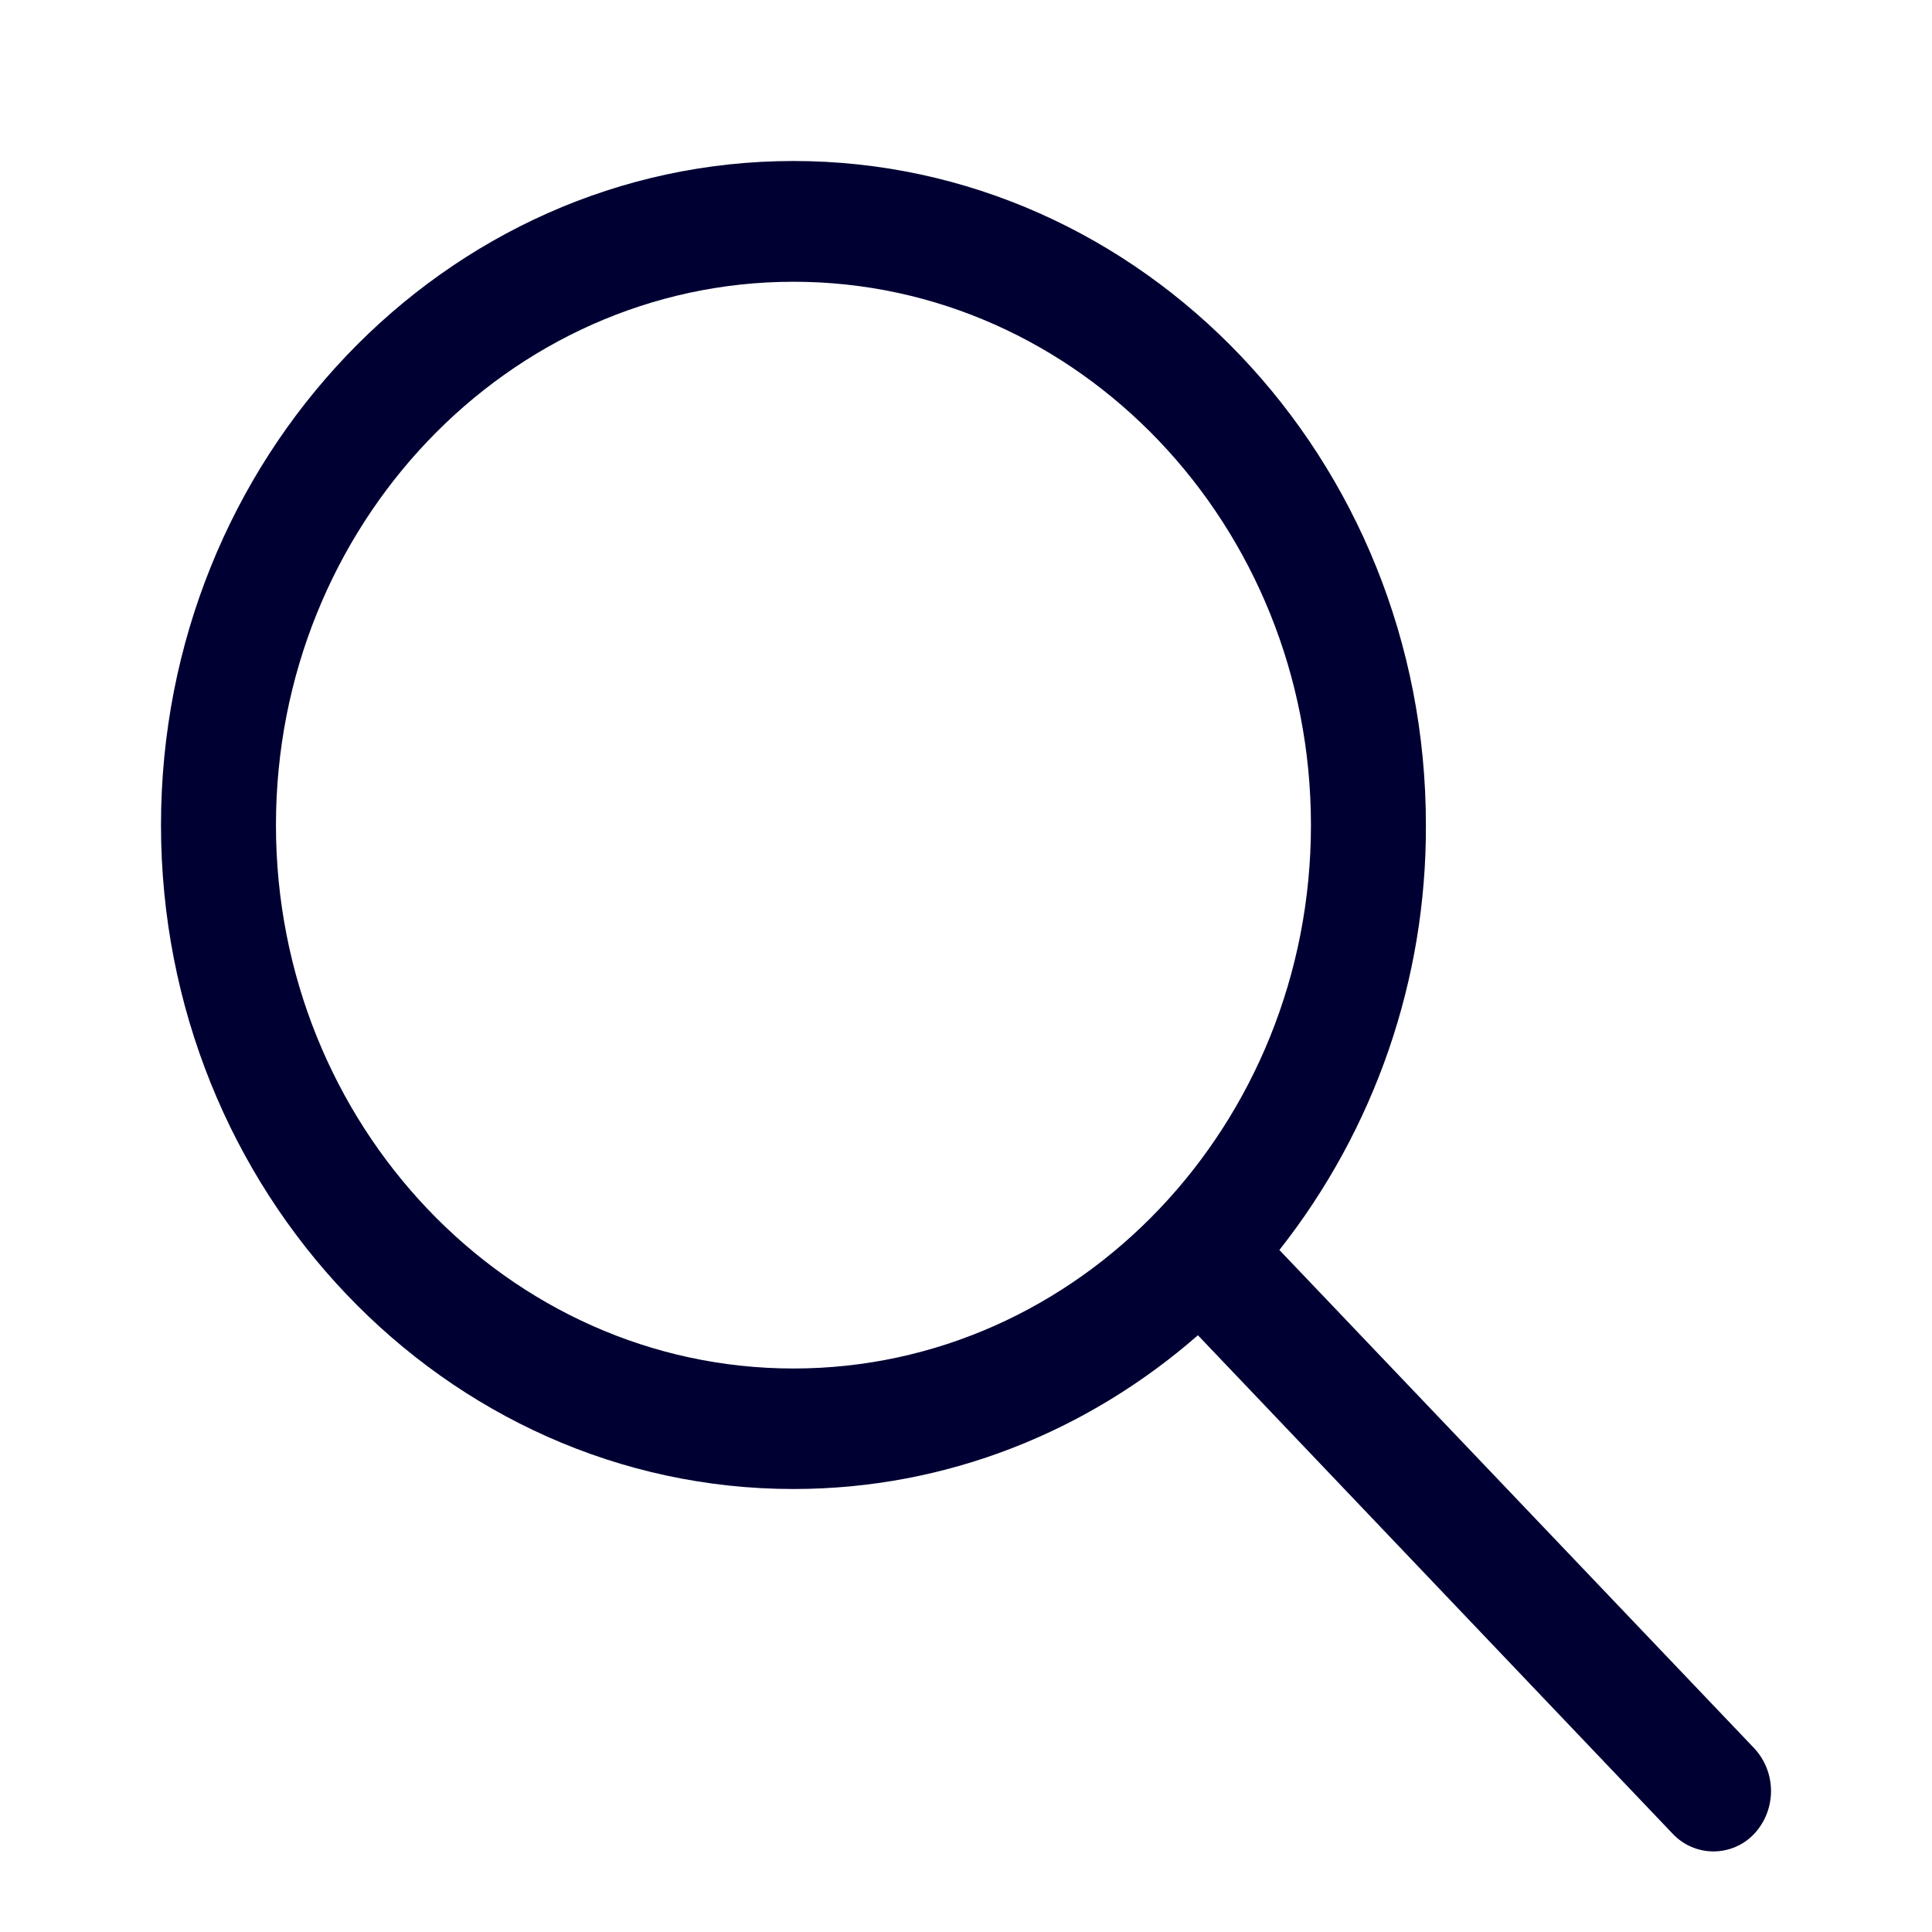
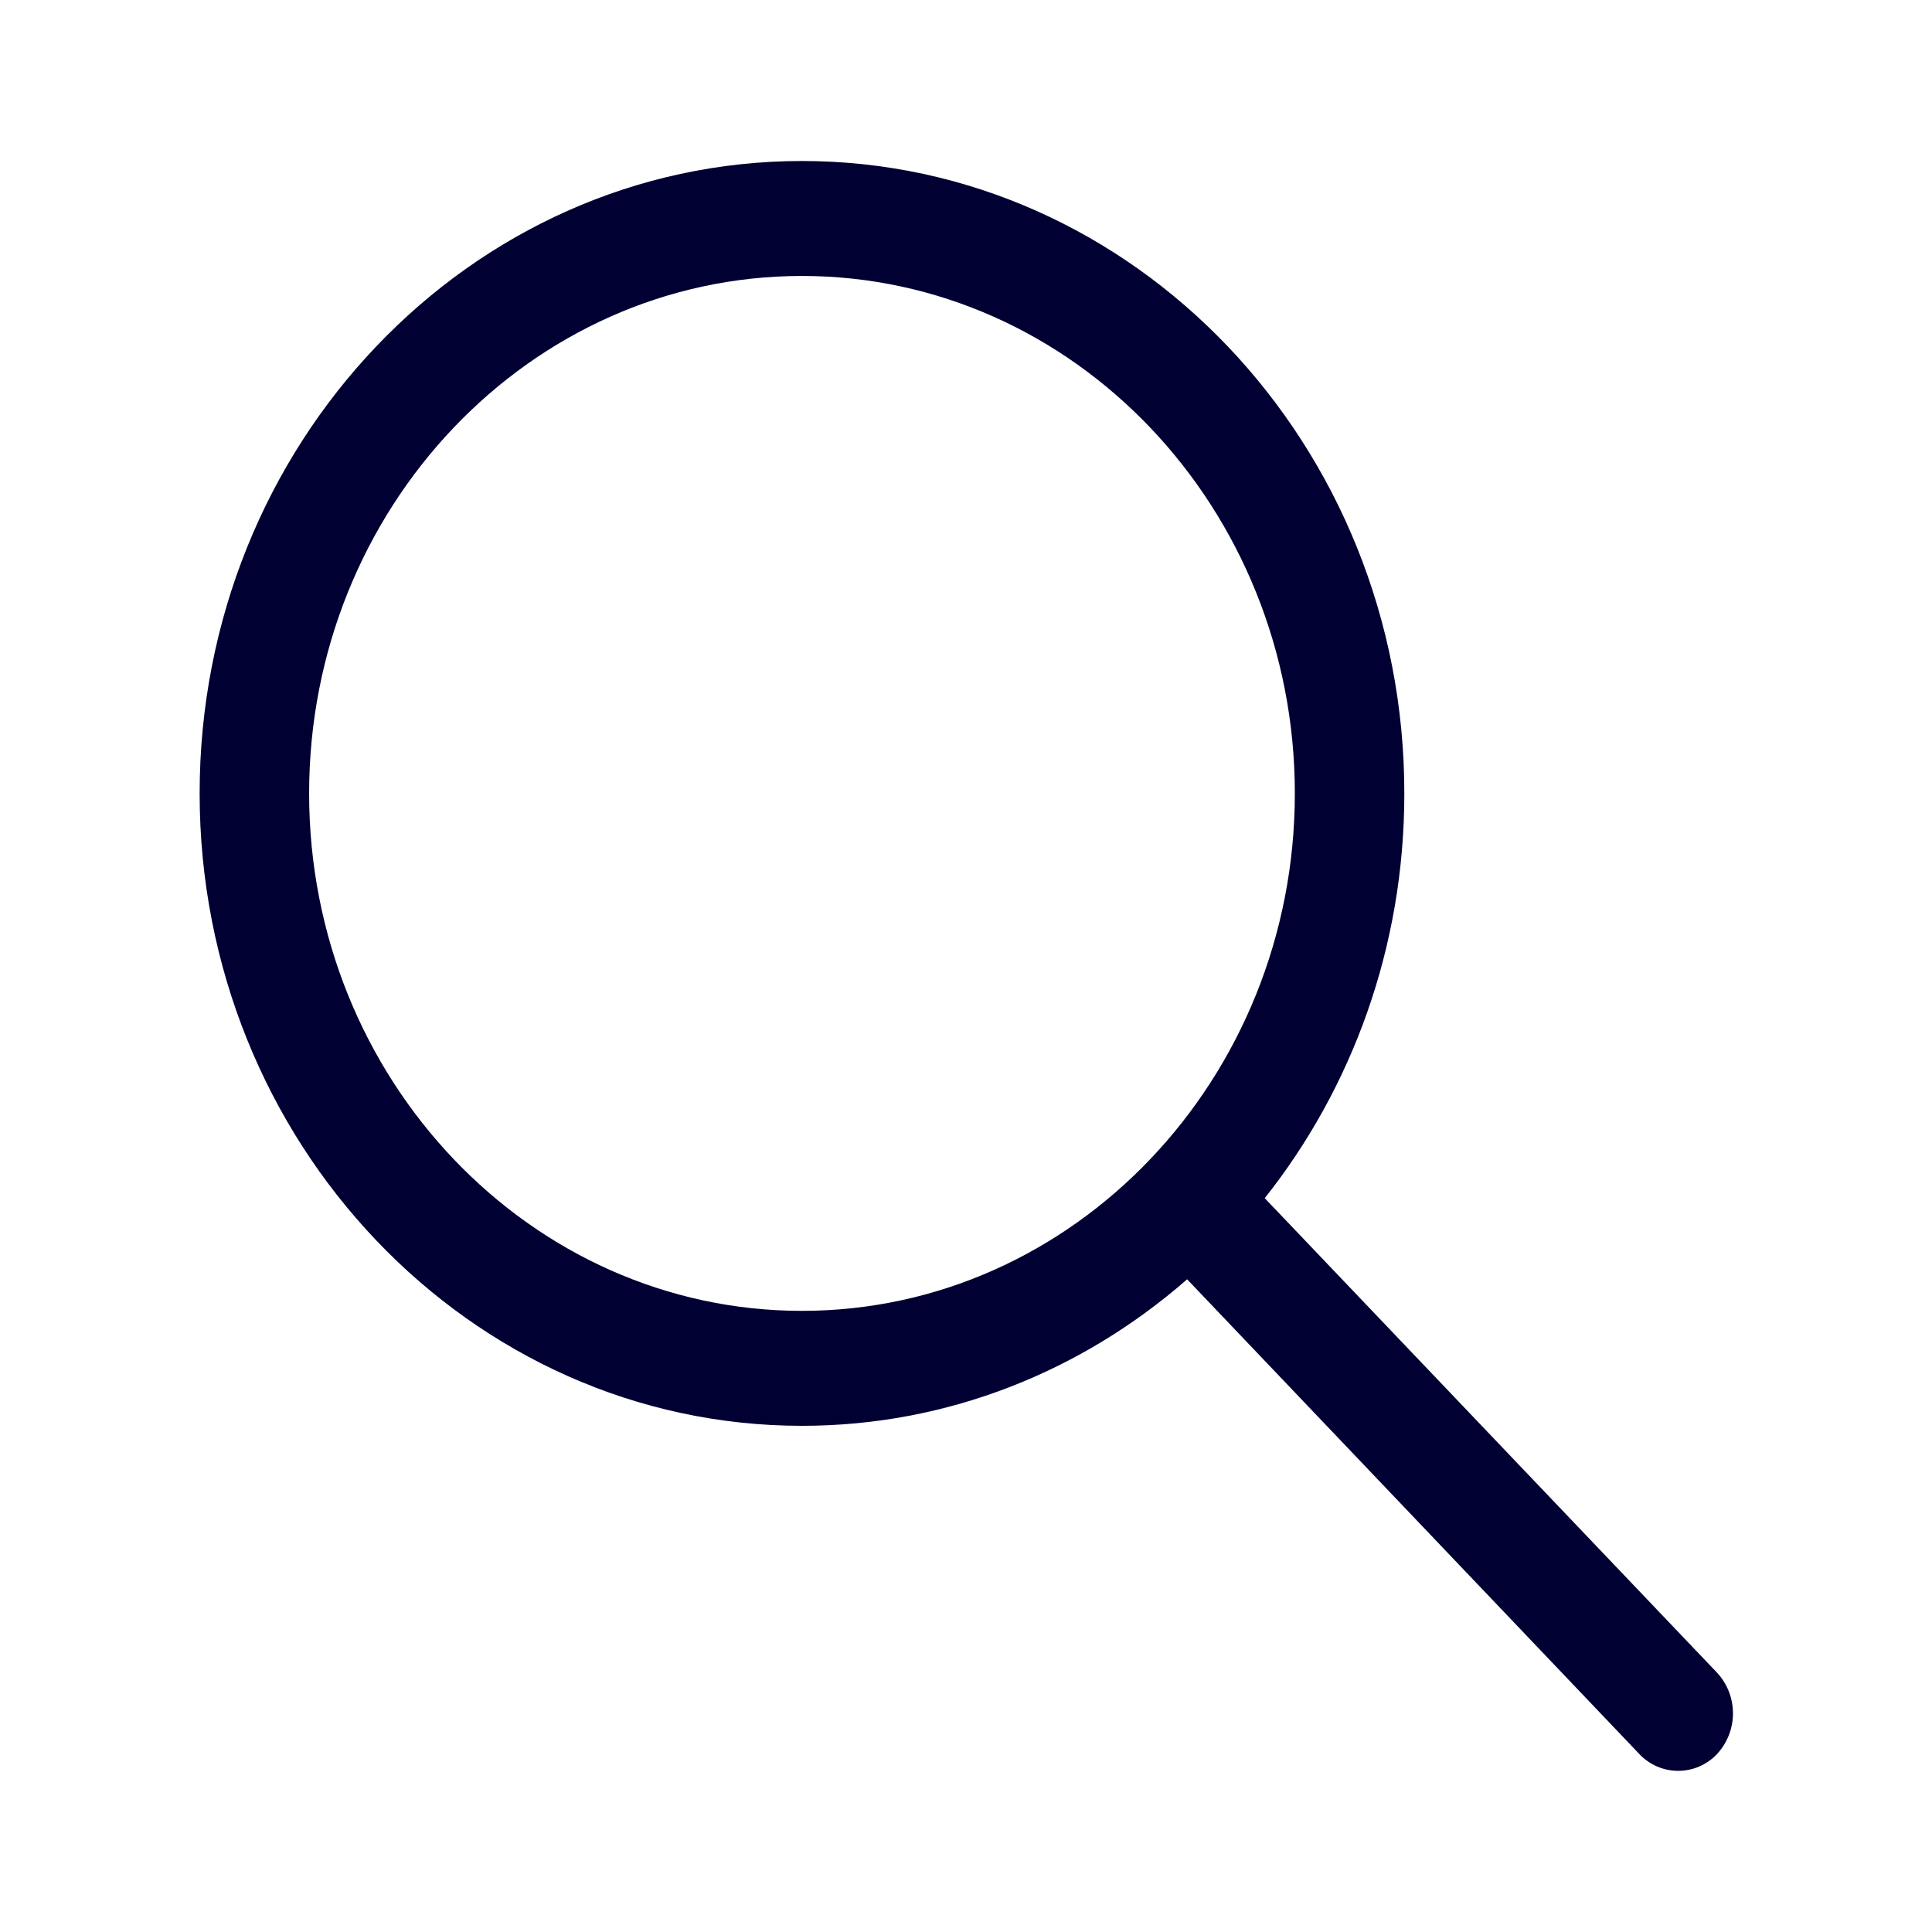
<svg xmlns="http://www.w3.org/2000/svg" width="24" height="24" fill="none">
-   <path d="m15.893 15.528 5.9 6.191a.781.781 0 0 1-.003 1.063.695.695 0 0 1-1.009 0l-5.9-6.195c-1.364 1.192-3.116 1.91-5.024 1.91-4.333 0-7.857-3.7-7.857-8.248C2 5.7 5.524 2 9.857 2c4.332 0 7.86 3.7 7.856 8.253a8.469 8.469 0 0 1-1.82 5.275ZM9.857 3.5c-3.545 0-6.429 3.029-6.429 6.75s2.884 6.75 6.429 6.75c3.544 0 6.428-3.029 6.428-6.75s-2.884-6.75-6.428-6.75Z" fill="#003" />
+   <path d="m15.711 14.884 5.62 5.896a.744.744 0 0 1-.004 1.012.662.662 0 0 1-.96 0l-5.62-5.9c-1.299 1.136-2.967 1.82-4.785 1.82-4.126 0-7.482-3.524-7.482-7.856S5.836 2 9.962 2c4.127 0 7.487 3.524 7.483 7.86 0 1.908-.652 3.66-1.734 5.024ZM9.962 3.428c-3.375 0-6.122 2.884-6.122 6.428s2.747 6.428 6.122 6.428c3.376 0 6.123-2.884 6.123-6.428s-2.747-6.428-6.123-6.428Z" fill="#003" />
</svg>
